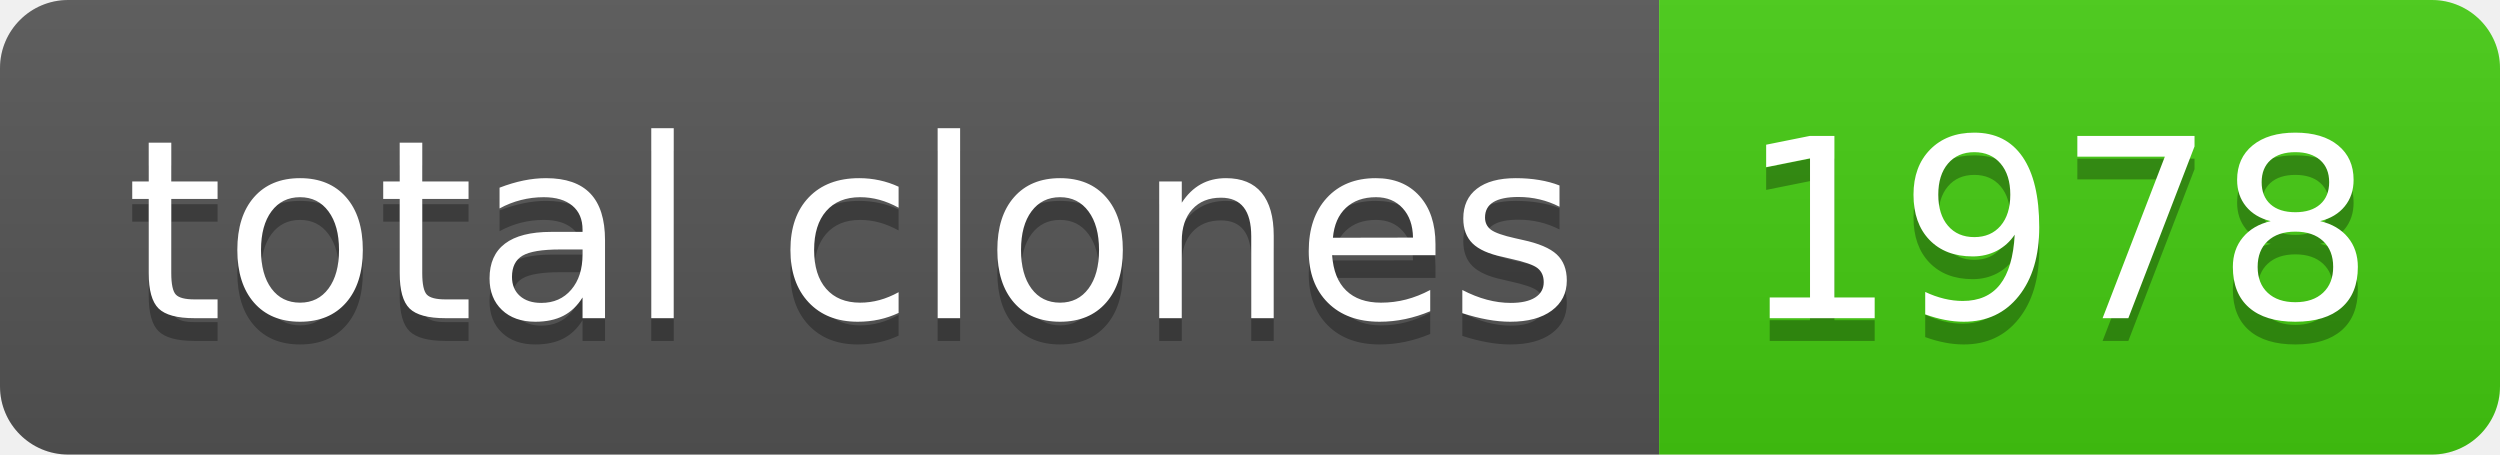
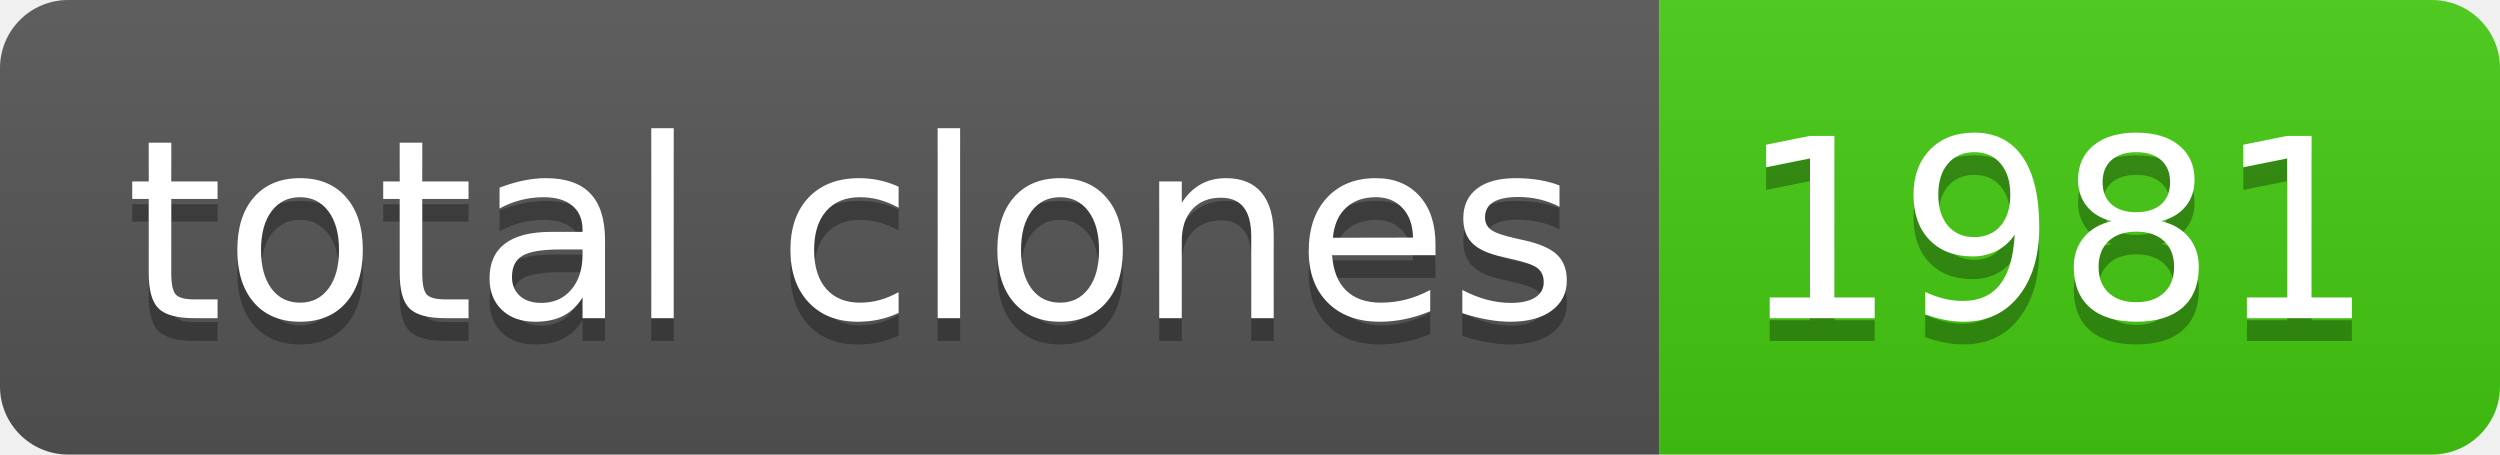
- <svg xmlns="http://www.w3.org/2000/svg" width="110" height="20" role="img" aria-label="total clones: 1978">
+ <svg xmlns="http://www.w3.org/2000/svg" width="110" height="20" role="img" aria-label="total clones: 1981">
  <linearGradient id="s" x2="0" y2="100%">
    <stop offset="0" stop-color="#bbb" stop-opacity=".1" />
    <stop offset="1" stop-opacity=".1" />
  </linearGradient>
  <clipPath id="r">
    <rect width="110" height="20" rx="3" fill="#fff" />
  </clipPath>
  <g clip-path="url(#r)">
    <rect width="73" height="20" fill="#555" />
    <rect x="73" width="37" height="20" fill="#4c1" />
    <rect width="110" height="20" fill="url(#s)" />
  </g>
  <g fill="#fff" text-anchor="middle" font-family="Verdana,Geneva,DejaVu Sans,sans-serif" text-rendering="geometricPrecision" font-size="110">
    <text aria-hidden="true" x="375" y="150" fill="#010101" fill-opacity=".3" transform="scale(.1)" textLength="630">total clones</text>
    <text x="375" y="140" transform="scale(.1)" fill="#fff" textLength="630">total clones</text>
-     <text aria-hidden="true" x="905" y="150" fill="#010101" fill-opacity=".3" transform="scale(.1)" textLength="270">1978</text>
-     <text x="905" y="140" transform="scale(.1)" fill="#fff" textLength="270">1978</text>
+     <text aria-hidden="true" x="905" y="150" fill="#010101" fill-opacity=".3" transform="scale(.1)" textLength="270">1981</text>
+     <text x="905" y="140" transform="scale(.1)" fill="#fff" textLength="270">1981</text>
  </g>
</svg>
